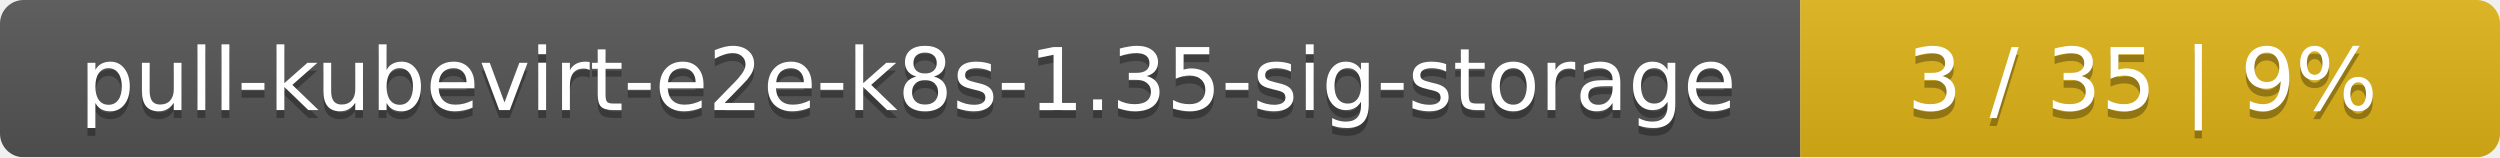
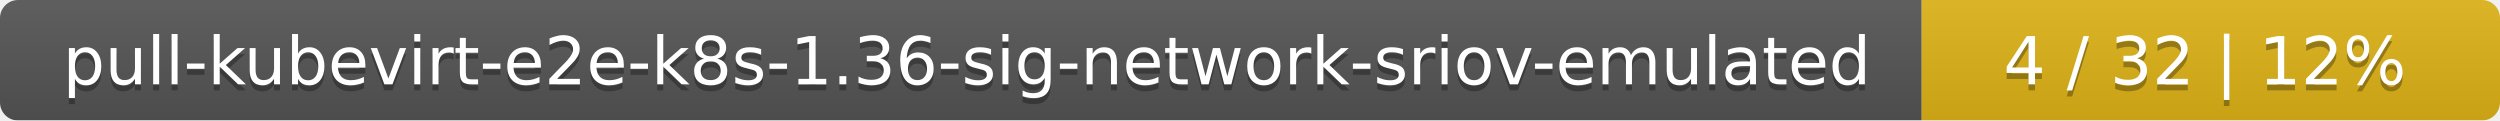
- <svg xmlns="http://www.w3.org/2000/svg" width="318" height="20">
+ <svg xmlns="http://www.w3.org/2000/svg" width="415" height="20">
  <linearGradient id="smooth" x2="0" y2="100%">
    <stop offset="0" stop-color="#bbb" stop-opacity=".1" />
    <stop offset="1" stop-opacity=".1" />
  </linearGradient>
  <mask id="round">
-     <rect width="318" height="20" rx="3" fill="#fff" />
+     <rect width="415" height="20" rx="3" fill="#fff" />
  </mask>
  <g mask="url(#round)">
-     <rect width="229" height="20" fill="#555" />
-     <rect x="229" width="89" height="20" fill="#dfb317" />
-     <rect width="318" height="20" fill="url(#smooth)" />
+     <rect width="319" height="20" fill="#555" />
+     <rect x="319" width="96" height="20" fill="#dfb317" />
+     <rect width="415" height="20" fill="url(#smooth)" />
  </g>
  <g fill="#fff" text-anchor="middle" font-family="DejaVu Sans,Verdana,Geneva,sans-serif" font-size="11">
-     <text x="115.5" y="15" fill="#010101" fill-opacity=".3">pull-kubevirt-e2e-k8s-1.35-sig-storage</text>
-     <text x="115.5" y="14">pull-kubevirt-e2e-k8s-1.35-sig-storage</text>
-     <text x="272.5" y="15" fill="#010101" fill-opacity=".3">3 / 35    |    9%</text>
-     <text x="272.5" y="14">3 / 35    |    9%</text>
+     <text x="160.5" y="15" fill="#010101" fill-opacity=".3">pull-kubevirt-e2e-k8s-1.36-sig-network-sriov-emulated</text>
+     <text x="160.5" y="14">pull-kubevirt-e2e-k8s-1.36-sig-network-sriov-emulated</text>
+     <text x="366" y="15" fill="#010101" fill-opacity=".3">4 / 32    |    12%</text>
+     <text x="366" y="14">4 / 32    |    12%</text>
  </g>
</svg>
